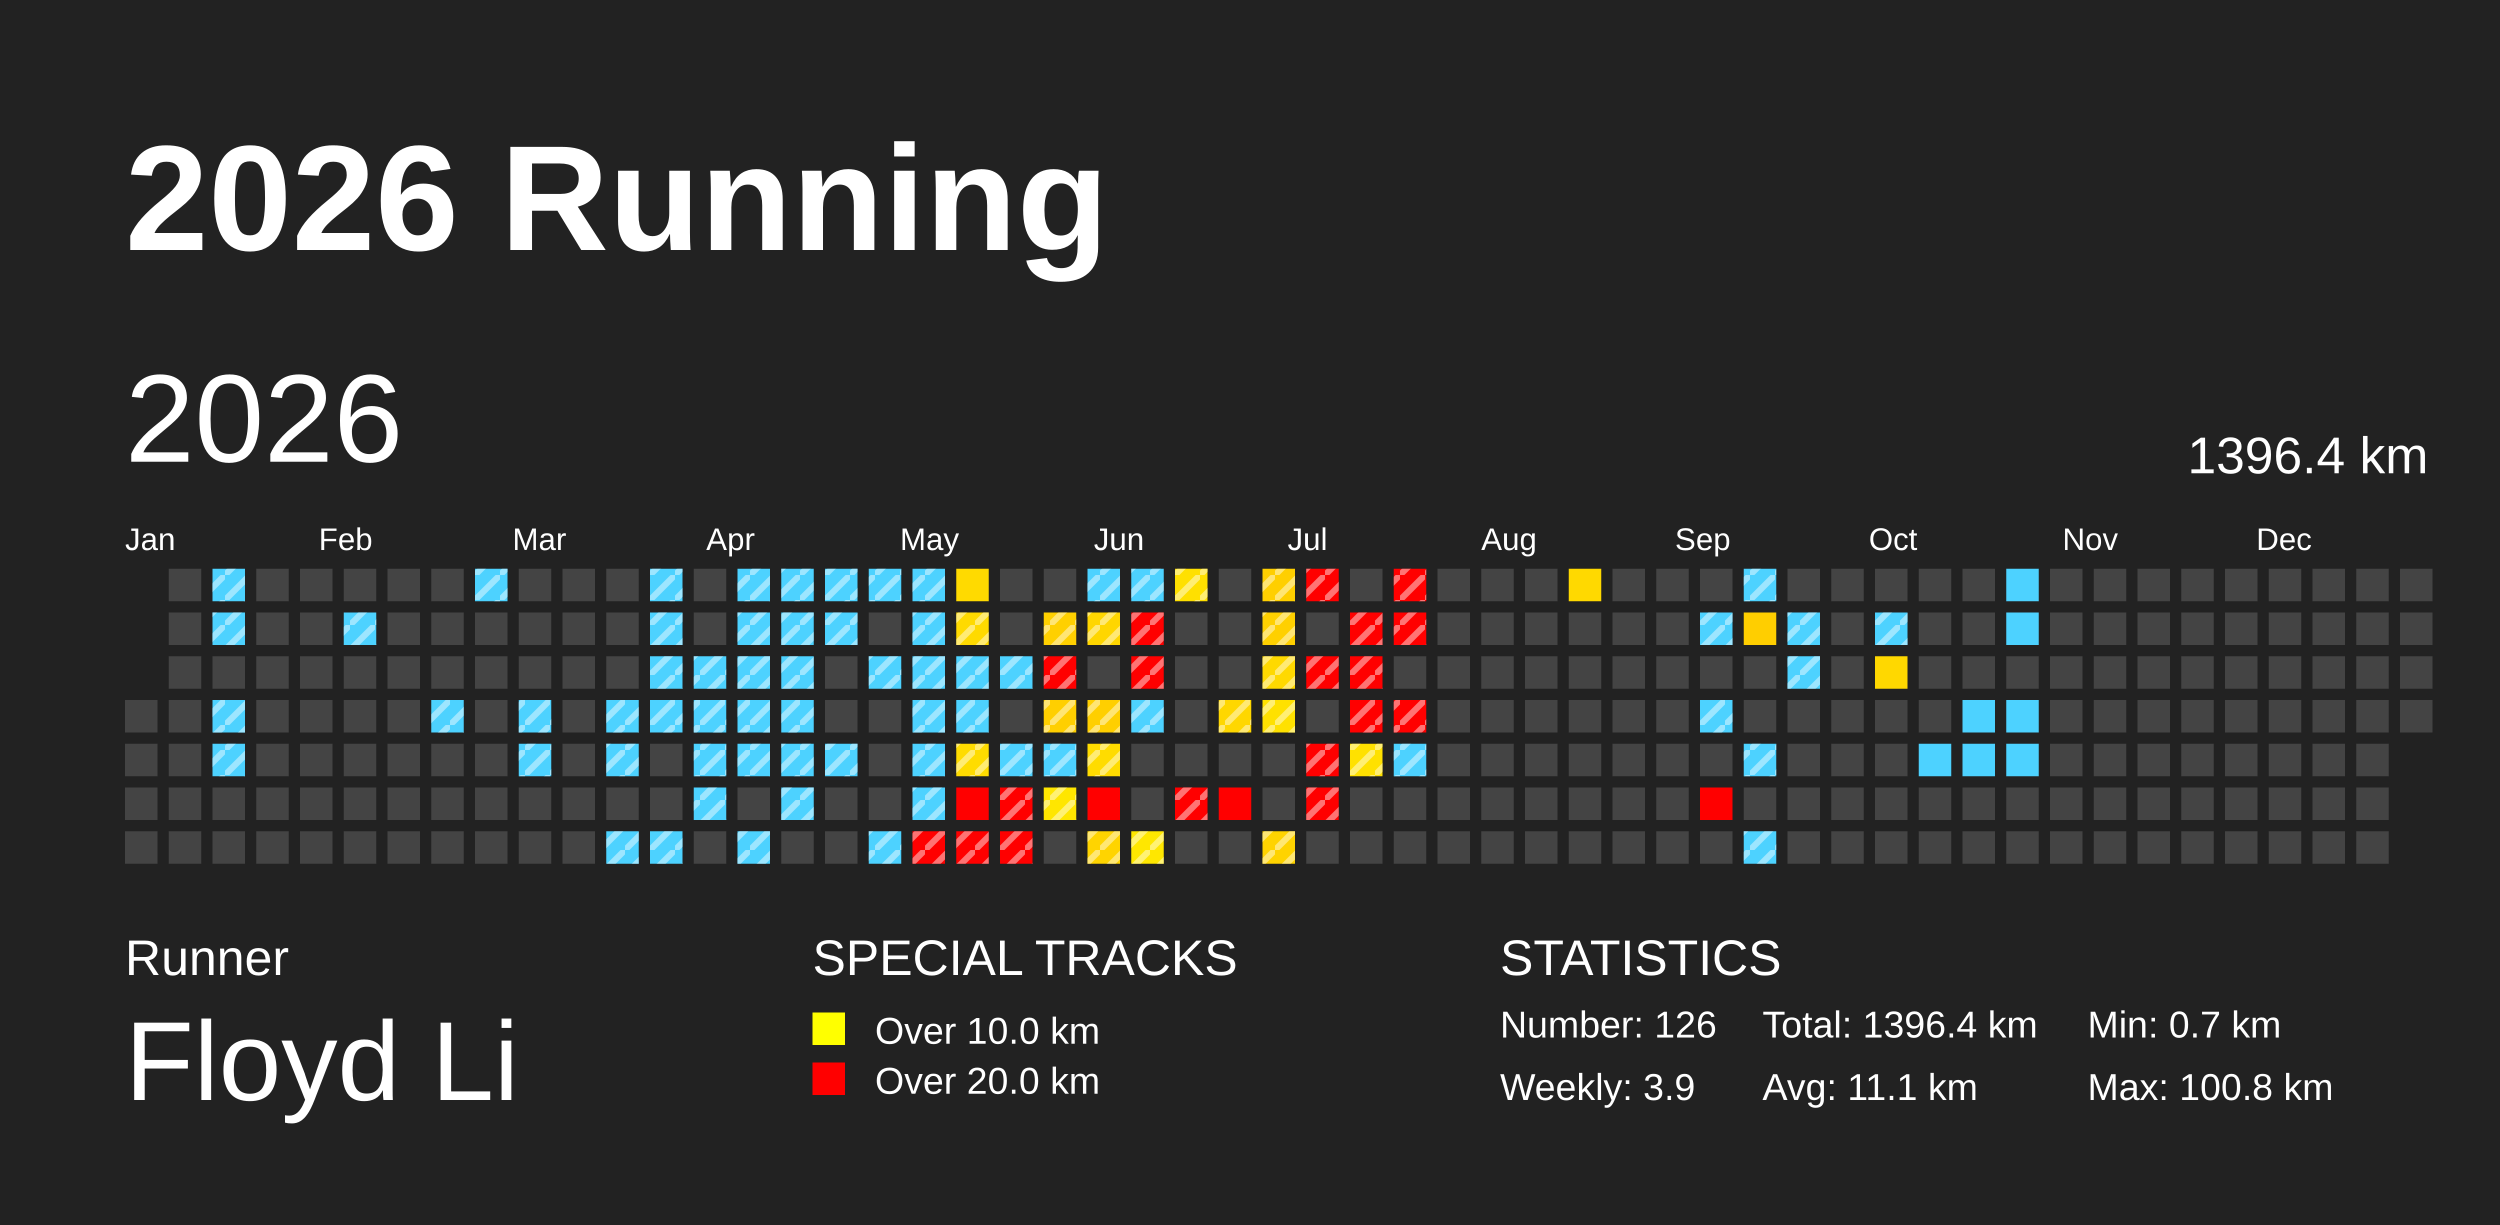
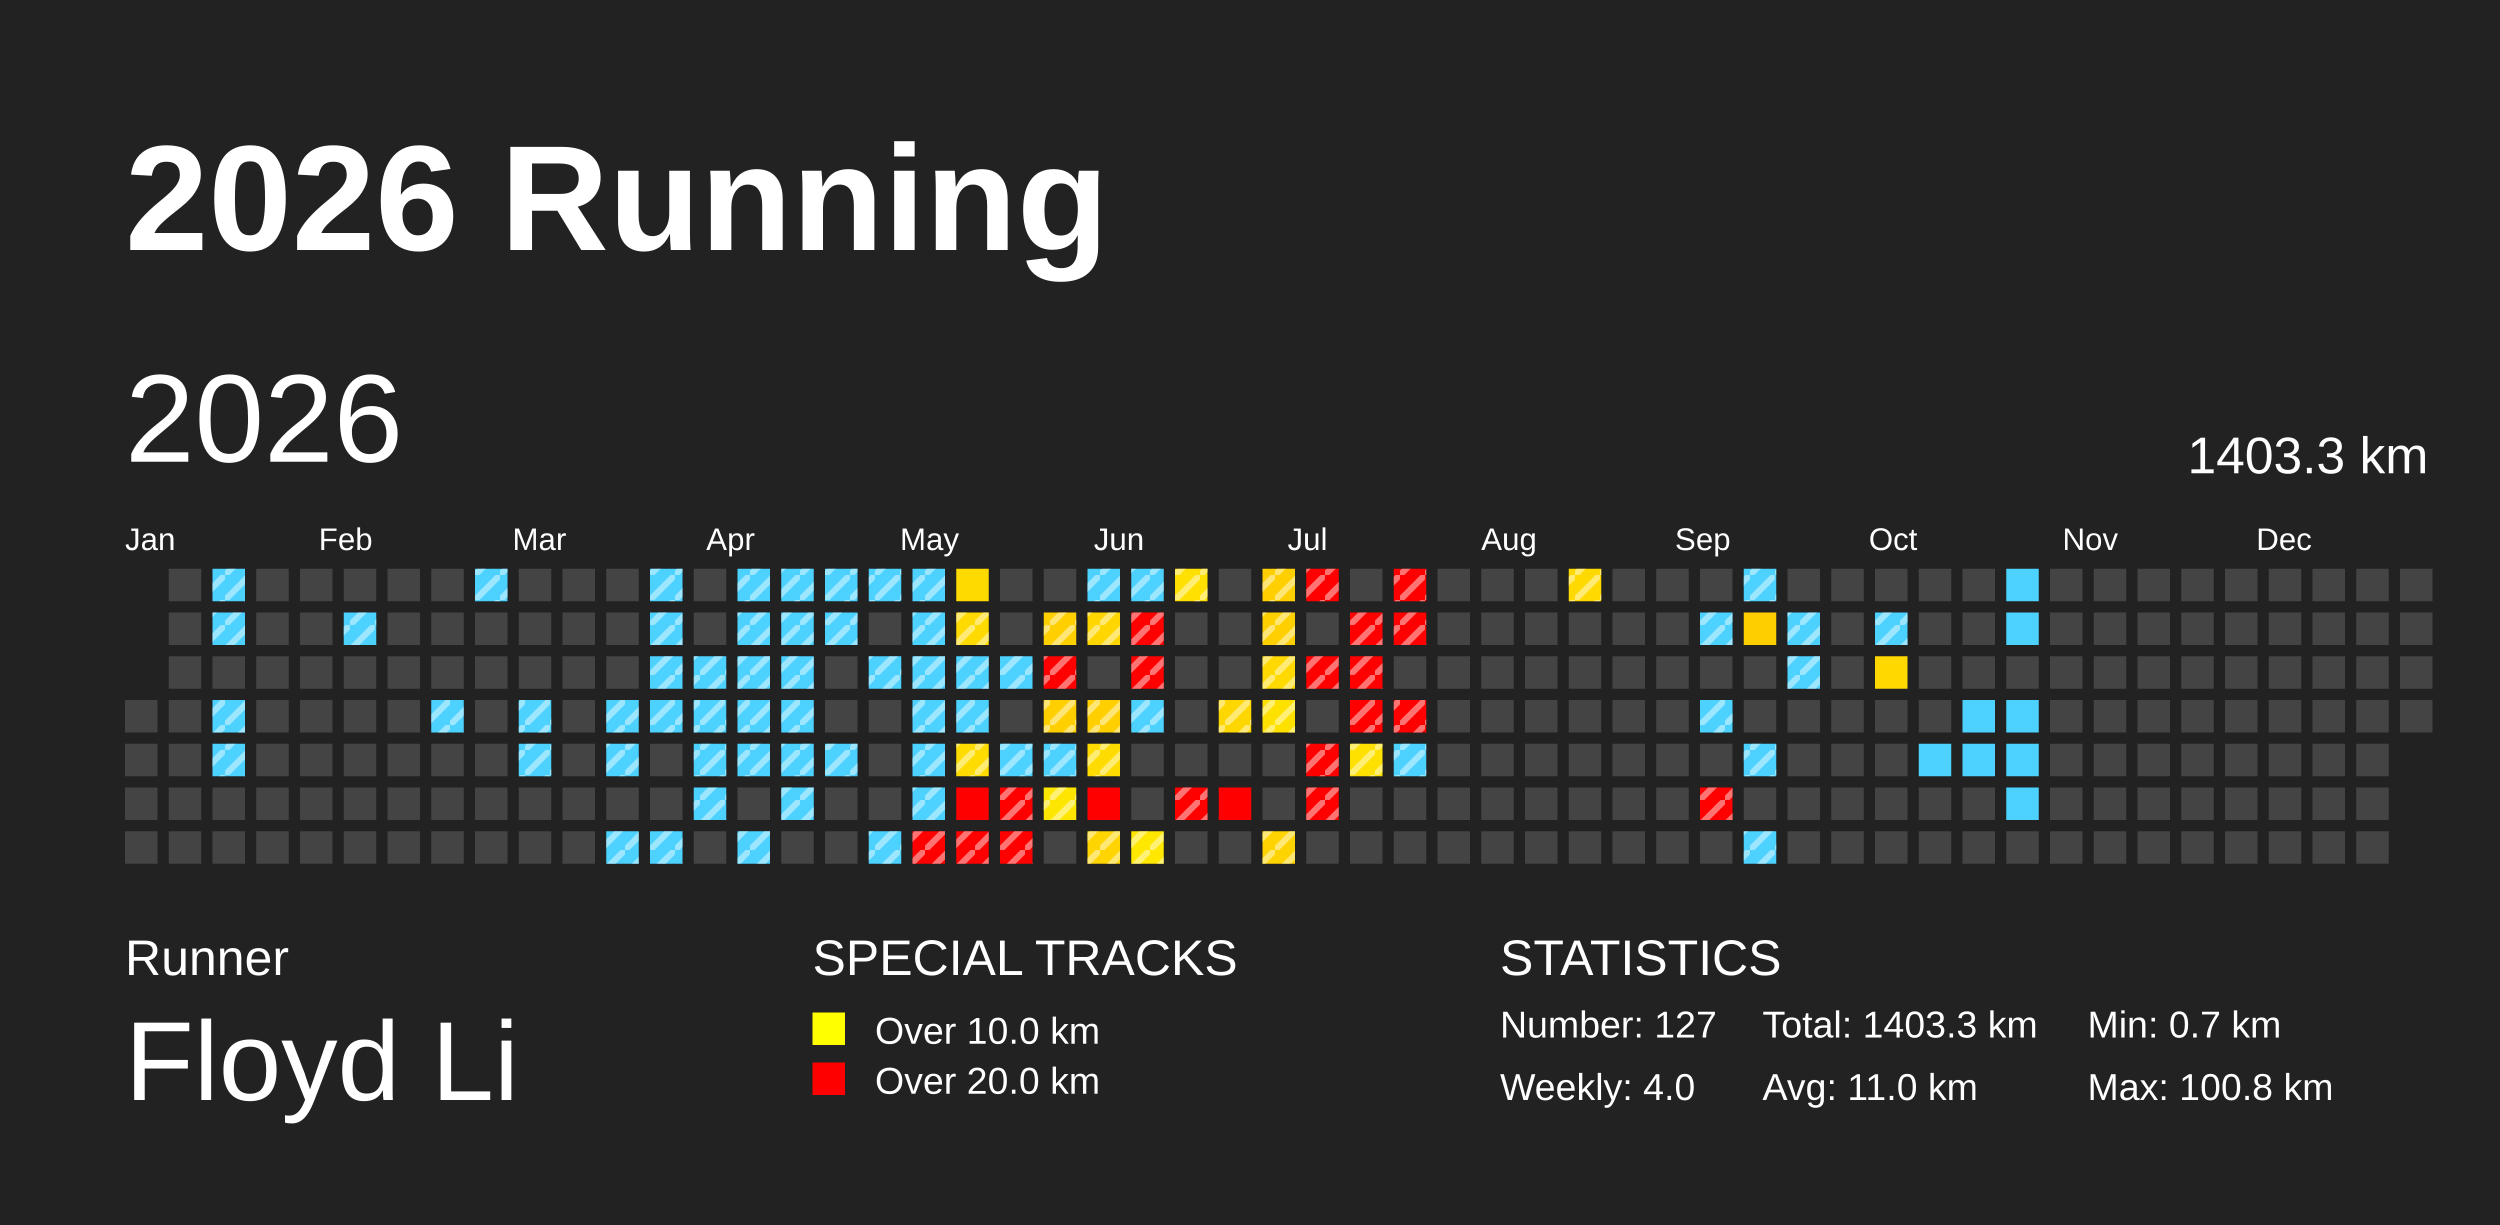
<svg xmlns="http://www.w3.org/2000/svg" baseProfile="full" height="98mm" version="1.1" viewBox="0,0,200,98" width="200mm">
  <defs>
    <pattern height="2" id="indoor-stripe" patternUnits="userSpaceOnUse" width="2">
      <line stroke="white" stroke-opacity="0.45" stroke-width="0.5" x1="0" x2="2" y1="2" y2="0" />
    </pattern>
  </defs>
  <rect fill="#222222" height="98" width="200" x="0" y="0" />
  <text fill="#FFFFFF" style="font-size:12px; font-family:Arial; font-weight:bold;" x="10" y="20">2026 Running</text>
  <text fill="#FFFFFF" style="font-size:4px; font-family:Arial" x="10" y="78">Runner</text>
  <text fill="#FFFFFF" style="font-size:9px; font-family:Arial" x="10" y="88">Floyd Li</text>
  <text fill="#FFFFFF" style="font-size:4px; font-family:Arial" x="65" y="78">SPECIAL TRACKS</text>
  <rect fill="yellow" height="2.6" width="2.6" x="65" y="81" />
  <text fill="#FFFFFF" style="font-size:3px; font-family:Arial" x="70" y="83.5">Over 10.0 km</text>
  <rect fill="red" height="2.6" width="2.6" x="65" y="85" />
  <text fill="#FFFFFF" style="font-size:3px; font-family:Arial" x="70" y="87.5">Over 20.0 km</text>
  <text fill="#FFFFFF" style="font-size:4px; font-family:Arial" x="120" y="78">STATISTICS</text>
-   <text fill="#FFFFFF" style="font-size:3px; font-family:Arial" x="120" y="83">Number: 126</text>
-   <text fill="#FFFFFF" style="font-size:3px; font-family:Arial" x="120" y="88">Weekly: 3.9</text>
-   <text fill="#FFFFFF" style="font-size:3px; font-family:Arial" x="141" y="83">Total: 1396.4 km</text>
-   <text fill="#FFFFFF" style="font-size:3px; font-family:Arial" x="141" y="88">Avg: 11.1 km</text>
+   <text fill="#FFFFFF" style="font-size:3px; font-family:Arial" x="120" y="83">Number: 127</text>
+   <text fill="#FFFFFF" style="font-size:3px; font-family:Arial" x="120" y="88">Weekly: 4.0</text>
+   <text fill="#FFFFFF" style="font-size:3px; font-family:Arial" x="141" y="83">Total: 1403.3 km</text>
+   <text fill="#FFFFFF" style="font-size:3px; font-family:Arial" x="141" y="88">Avg: 11.0 km</text>
  <text fill="#FFFFFF" style="font-size:3px; font-family:Arial" x="167" y="83">Min: 0.7 km</text>
  <text fill="#FFFFFF" style="font-size:3px; font-family:Arial" x="167" y="88">Max: 100.8 km</text>
  <text dominant-baseline="hanging" fill="#FFFFFF" style="font-size:10.0px; font-family:Arial;" x="10" y="30">2026</text>
-   <text dominant-baseline="hanging" fill="#FFFFFF" style="font-size:4.125px; font-family:Arial;" x="175" y="35">1396.4 km</text>
+   <text dominant-baseline="hanging" fill="#FFFFFF" style="font-size:4.125px; font-family:Arial;" x="175" y="35">1403.3 km</text>
  <text fill="#FFFFFF" style="font-size:2.5px; font-family:Arial" x="10.0" y="44">Jan</text>
  <text fill="#FFFFFF" style="font-size:2.5px; font-family:Arial" x="25.5" y="44">Feb</text>
  <text fill="#FFFFFF" style="font-size:2.5px; font-family:Arial" x="41.0" y="44">Mar</text>
  <text fill="#FFFFFF" style="font-size:2.5px; font-family:Arial" x="56.5" y="44">Apr</text>
  <text fill="#FFFFFF" style="font-size:2.5px; font-family:Arial" x="72.0" y="44">May</text>
  <text fill="#FFFFFF" style="font-size:2.5px; font-family:Arial" x="87.5" y="44">Jun</text>
  <text fill="#FFFFFF" style="font-size:2.5px; font-family:Arial" x="103.0" y="44">Jul</text>
  <text fill="#FFFFFF" style="font-size:2.5px; font-family:Arial" x="118.5" y="44">Aug</text>
  <text fill="#FFFFFF" style="font-size:2.5px; font-family:Arial" x="134.0" y="44">Sep</text>
  <text fill="#FFFFFF" style="font-size:2.5px; font-family:Arial" x="149.5" y="44">Oct</text>
  <text fill="#FFFFFF" style="font-size:2.5px; font-family:Arial" x="165.0" y="44">Nov</text>
  <text fill="#FFFFFF" style="font-size:2.5px; font-family:Arial" x="180.5" y="44">Dec</text>
  <rect fill="#444444" height="2.6" width="2.6" x="10.0" y="56.0" />
  <rect fill="#444444" height="2.6" width="2.6" x="10.0" y="59.5" />
  <rect fill="#444444" height="2.6" width="2.6" x="10.0" y="63.0" />
  <rect fill="#444444" height="2.6" width="2.6" x="10.0" y="66.5" />
  <rect fill="#444444" height="2.6" width="2.6" x="13.5" y="45.5" />
  <rect fill="#444444" height="2.6" width="2.6" x="13.5" y="49.0" />
  <rect fill="#444444" height="2.6" width="2.6" x="13.5" y="52.5" />
  <rect fill="#444444" height="2.6" width="2.6" x="13.5" y="56.0" />
  <rect fill="#444444" height="2.6" width="2.6" x="13.5" y="59.5" />
  <rect fill="#444444" height="2.6" width="2.6" x="13.5" y="63.0" />
  <rect fill="#444444" height="2.6" width="2.6" x="13.5" y="66.5" />
  <rect fill="#4dd2ff" height="2.6" width="2.6" x="17.0" y="45.5" />
  <rect fill="url(#indoor-stripe)" height="2.6" style="pointer-events: none;" width="2.6" x="17.0" y="45.5" />
  <rect fill="#4dd2ff" height="2.6" width="2.6" x="17.0" y="49.0" />
  <rect fill="url(#indoor-stripe)" height="2.6" style="pointer-events: none;" width="2.6" x="17.0" y="49.0" />
  <rect fill="#444444" height="2.6" width="2.6" x="17.0" y="52.5" />
  <rect fill="#4dd2ff" height="2.6" width="2.6" x="17.0" y="56.0" />
  <rect fill="url(#indoor-stripe)" height="2.6" style="pointer-events: none;" width="2.6" x="17.0" y="56.0" />
  <rect fill="#4dd2ff" height="2.6" width="2.6" x="17.0" y="59.5" />
  <rect fill="url(#indoor-stripe)" height="2.6" style="pointer-events: none;" width="2.6" x="17.0" y="59.5" />
  <rect fill="#444444" height="2.6" width="2.6" x="17.0" y="63.0" />
  <rect fill="#444444" height="2.6" width="2.6" x="17.0" y="66.5" />
  <rect fill="#444444" height="2.6" width="2.6" x="20.5" y="45.5" />
  <rect fill="#444444" height="2.6" width="2.6" x="20.5" y="49.0" />
  <rect fill="#444444" height="2.6" width="2.6" x="20.5" y="52.5" />
  <rect fill="#444444" height="2.6" width="2.6" x="20.5" y="56.0" />
  <rect fill="#444444" height="2.6" width="2.6" x="20.5" y="59.5" />
  <rect fill="#444444" height="2.6" width="2.6" x="20.5" y="63.0" />
  <rect fill="#444444" height="2.6" width="2.6" x="20.5" y="66.5" />
  <rect fill="#444444" height="2.6" width="2.6" x="24.0" y="45.5" />
  <rect fill="#444444" height="2.6" width="2.6" x="24.0" y="49.0" />
  <rect fill="#444444" height="2.6" width="2.6" x="24.0" y="52.5" />
  <rect fill="#444444" height="2.6" width="2.6" x="24.0" y="56.0" />
  <rect fill="#444444" height="2.6" width="2.6" x="24.0" y="59.5" />
  <rect fill="#444444" height="2.6" width="2.6" x="24.0" y="63.0" />
  <rect fill="#444444" height="2.6" width="2.6" x="24.0" y="66.5" />
  <rect fill="#444444" height="2.6" width="2.6" x="27.5" y="45.5" />
  <rect fill="#4dd2ff" height="2.6" width="2.6" x="27.5" y="49.0" />
  <rect fill="url(#indoor-stripe)" height="2.6" style="pointer-events: none;" width="2.6" x="27.5" y="49.0" />
  <rect fill="#444444" height="2.6" width="2.6" x="27.5" y="52.5" />
  <rect fill="#444444" height="2.6" width="2.6" x="27.5" y="56.0" />
  <rect fill="#444444" height="2.6" width="2.6" x="27.5" y="59.5" />
  <rect fill="#444444" height="2.6" width="2.6" x="27.5" y="63.0" />
  <rect fill="#444444" height="2.6" width="2.6" x="27.5" y="66.5" />
  <rect fill="#444444" height="2.6" width="2.6" x="31.0" y="45.5" />
  <rect fill="#444444" height="2.6" width="2.6" x="31.0" y="49.0" />
  <rect fill="#444444" height="2.6" width="2.6" x="31.0" y="52.5" />
  <rect fill="#444444" height="2.6" width="2.6" x="31.0" y="56.0" />
  <rect fill="#444444" height="2.6" width="2.6" x="31.0" y="59.5" />
  <rect fill="#444444" height="2.6" width="2.6" x="31.0" y="63.0" />
  <rect fill="#444444" height="2.6" width="2.6" x="31.0" y="66.5" />
  <rect fill="#444444" height="2.6" width="2.6" x="34.5" y="45.5" />
  <rect fill="#444444" height="2.6" width="2.6" x="34.5" y="49.0" />
  <rect fill="#444444" height="2.6" width="2.6" x="34.5" y="52.5" />
  <rect fill="#4dd2ff" height="2.6" width="2.6" x="34.5" y="56.0" />
  <rect fill="url(#indoor-stripe)" height="2.6" style="pointer-events: none;" width="2.6" x="34.5" y="56.0" />
  <rect fill="#444444" height="2.6" width="2.6" x="34.5" y="59.5" />
  <rect fill="#444444" height="2.6" width="2.6" x="34.5" y="63.0" />
  <rect fill="#444444" height="2.6" width="2.6" x="34.5" y="66.5" />
  <rect fill="#4dd2ff" height="2.6" width="2.6" x="38.0" y="45.5" />
  <rect fill="url(#indoor-stripe)" height="2.6" style="pointer-events: none;" width="2.6" x="38.0" y="45.5" />
  <rect fill="#444444" height="2.6" width="2.6" x="38.0" y="49.0" />
  <rect fill="#444444" height="2.6" width="2.6" x="38.0" y="52.5" />
  <rect fill="#444444" height="2.6" width="2.6" x="38.0" y="56.0" />
  <rect fill="#444444" height="2.6" width="2.6" x="38.0" y="59.5" />
  <rect fill="#444444" height="2.6" width="2.6" x="38.0" y="63.0" />
  <rect fill="#444444" height="2.6" width="2.6" x="38.0" y="66.5" />
  <rect fill="#444444" height="2.6" width="2.6" x="41.5" y="45.5" />
  <rect fill="#444444" height="2.6" width="2.6" x="41.5" y="49.0" />
  <rect fill="#444444" height="2.6" width="2.6" x="41.5" y="52.5" />
  <rect fill="#4dd2ff" height="2.6" width="2.6" x="41.5" y="56.0" />
  <rect fill="url(#indoor-stripe)" height="2.6" style="pointer-events: none;" width="2.6" x="41.5" y="56.0" />
  <rect fill="#4dd2ff" height="2.6" width="2.6" x="41.5" y="59.5" />
  <rect fill="url(#indoor-stripe)" height="2.6" style="pointer-events: none;" width="2.6" x="41.5" y="59.5" />
  <rect fill="#444444" height="2.6" width="2.6" x="41.5" y="63.0" />
  <rect fill="#444444" height="2.6" width="2.6" x="41.5" y="66.5" />
  <rect fill="#444444" height="2.6" width="2.6" x="45.0" y="45.5" />
  <rect fill="#444444" height="2.6" width="2.6" x="45.0" y="49.0" />
  <rect fill="#444444" height="2.6" width="2.6" x="45.0" y="52.5" />
  <rect fill="#444444" height="2.6" width="2.6" x="45.0" y="56.0" />
  <rect fill="#444444" height="2.6" width="2.6" x="45.0" y="59.5" />
  <rect fill="#444444" height="2.6" width="2.6" x="45.0" y="63.0" />
  <rect fill="#444444" height="2.6" width="2.6" x="45.0" y="66.5" />
  <rect fill="#444444" height="2.6" width="2.6" x="48.5" y="45.5" />
  <rect fill="#444444" height="2.6" width="2.6" x="48.5" y="49.0" />
  <rect fill="#444444" height="2.6" width="2.6" x="48.5" y="52.5" />
  <rect fill="#4dd2ff" height="2.6" width="2.6" x="48.5" y="56.0" />
  <rect fill="url(#indoor-stripe)" height="2.6" style="pointer-events: none;" width="2.6" x="48.5" y="56.0" />
  <rect fill="#4dd2ff" height="2.6" width="2.6" x="48.5" y="59.5" />
  <rect fill="url(#indoor-stripe)" height="2.6" style="pointer-events: none;" width="2.6" x="48.5" y="59.5" />
  <rect fill="#444444" height="2.6" width="2.6" x="48.5" y="63.0" />
  <rect fill="#4dd2ff" height="2.6" width="2.6" x="48.5" y="66.5" />
  <rect fill="url(#indoor-stripe)" height="2.6" style="pointer-events: none;" width="2.6" x="48.5" y="66.5" />
  <rect fill="#4dd2ff" height="2.6" width="2.6" x="52.0" y="45.5" />
  <rect fill="url(#indoor-stripe)" height="2.6" style="pointer-events: none;" width="2.6" x="52.0" y="45.5" />
  <rect fill="#4dd2ff" height="2.6" width="2.6" x="52.0" y="49.0" />
  <rect fill="url(#indoor-stripe)" height="2.6" style="pointer-events: none;" width="2.6" x="52.0" y="49.0" />
  <rect fill="#4dd2ff" height="2.6" width="2.6" x="52.0" y="52.5" />
  <rect fill="url(#indoor-stripe)" height="2.6" style="pointer-events: none;" width="2.6" x="52.0" y="52.5" />
  <rect fill="#4dd2ff" height="2.6" width="2.6" x="52.0" y="56.0" />
  <rect fill="url(#indoor-stripe)" height="2.6" style="pointer-events: none;" width="2.6" x="52.0" y="56.0" />
  <rect fill="#444444" height="2.6" width="2.6" x="52.0" y="59.5" />
  <rect fill="#444444" height="2.6" width="2.6" x="52.0" y="63.0" />
  <rect fill="#4dd2ff" height="2.6" width="2.6" x="52.0" y="66.5" />
  <rect fill="url(#indoor-stripe)" height="2.6" style="pointer-events: none;" width="2.6" x="52.0" y="66.5" />
  <rect fill="#444444" height="2.6" width="2.6" x="55.5" y="45.5" />
  <rect fill="#444444" height="2.6" width="2.6" x="55.5" y="49.0" />
  <rect fill="#4dd2ff" height="2.6" width="2.6" x="55.5" y="52.5" />
  <rect fill="url(#indoor-stripe)" height="2.6" style="pointer-events: none;" width="2.6" x="55.5" y="52.5" />
  <rect fill="#4dd2ff" height="2.6" width="2.6" x="55.5" y="56.0" />
  <rect fill="url(#indoor-stripe)" height="2.6" style="pointer-events: none;" width="2.6" x="55.5" y="56.0" />
  <rect fill="#4dd2ff" height="2.6" width="2.6" x="55.5" y="59.5" />
  <rect fill="url(#indoor-stripe)" height="2.6" style="pointer-events: none;" width="2.6" x="55.5" y="59.5" />
  <rect fill="#4dd2ff" height="2.6" width="2.6" x="55.5" y="63.0" />
  <rect fill="url(#indoor-stripe)" height="2.6" style="pointer-events: none;" width="2.6" x="55.5" y="63.0" />
  <rect fill="#444444" height="2.6" width="2.6" x="55.5" y="66.5" />
  <rect fill="#4dd2ff" height="2.6" width="2.6" x="59.0" y="45.5" />
  <rect fill="url(#indoor-stripe)" height="2.6" style="pointer-events: none;" width="2.6" x="59.0" y="45.5" />
  <rect fill="#4dd2ff" height="2.6" width="2.6" x="59.0" y="49.0" />
  <rect fill="url(#indoor-stripe)" height="2.6" style="pointer-events: none;" width="2.6" x="59.0" y="49.0" />
  <rect fill="#4dd2ff" height="2.6" width="2.6" x="59.0" y="52.5" />
  <rect fill="url(#indoor-stripe)" height="2.6" style="pointer-events: none;" width="2.6" x="59.0" y="52.5" />
  <rect fill="#4dd2ff" height="2.6" width="2.6" x="59.0" y="56.0" />
  <rect fill="url(#indoor-stripe)" height="2.6" style="pointer-events: none;" width="2.6" x="59.0" y="56.0" />
  <rect fill="#4dd2ff" height="2.6" width="2.6" x="59.0" y="59.5" />
  <rect fill="url(#indoor-stripe)" height="2.6" style="pointer-events: none;" width="2.6" x="59.0" y="59.5" />
  <rect fill="#444444" height="2.6" width="2.6" x="59.0" y="63.0" />
  <rect fill="#4dd2ff" height="2.6" width="2.6" x="59.0" y="66.5" />
  <rect fill="url(#indoor-stripe)" height="2.6" style="pointer-events: none;" width="2.6" x="59.0" y="66.5" />
  <rect fill="#4dd2ff" height="2.6" width="2.6" x="62.5" y="45.5" />
  <rect fill="url(#indoor-stripe)" height="2.6" style="pointer-events: none;" width="2.6" x="62.5" y="45.5" />
  <rect fill="#4dd2ff" height="2.6" width="2.6" x="62.5" y="49.0" />
  <rect fill="url(#indoor-stripe)" height="2.6" style="pointer-events: none;" width="2.6" x="62.5" y="49.0" />
  <rect fill="#4dd2ff" height="2.6" width="2.6" x="62.5" y="52.5" />
  <rect fill="url(#indoor-stripe)" height="2.6" style="pointer-events: none;" width="2.6" x="62.5" y="52.5" />
  <rect fill="#4dd2ff" height="2.6" width="2.6" x="62.5" y="56.0" />
  <rect fill="url(#indoor-stripe)" height="2.6" style="pointer-events: none;" width="2.6" x="62.5" y="56.0" />
  <rect fill="#4dd2ff" height="2.6" width="2.6" x="62.5" y="59.5" />
  <rect fill="url(#indoor-stripe)" height="2.6" style="pointer-events: none;" width="2.6" x="62.5" y="59.5" />
  <rect fill="#4dd2ff" height="2.6" width="2.6" x="62.5" y="63.0" />
  <rect fill="url(#indoor-stripe)" height="2.6" style="pointer-events: none;" width="2.6" x="62.5" y="63.0" />
  <rect fill="#444444" height="2.6" width="2.6" x="62.5" y="66.5" />
  <rect fill="#4dd2ff" height="2.6" width="2.6" x="66.0" y="45.5" />
  <rect fill="url(#indoor-stripe)" height="2.6" style="pointer-events: none;" width="2.6" x="66.0" y="45.5" />
  <rect fill="#4dd2ff" height="2.6" width="2.6" x="66.0" y="49.0" />
  <rect fill="url(#indoor-stripe)" height="2.6" style="pointer-events: none;" width="2.6" x="66.0" y="49.0" />
  <rect fill="#444444" height="2.6" width="2.6" x="66.0" y="52.5" />
  <rect fill="#444444" height="2.6" width="2.6" x="66.0" y="56.0" />
  <rect fill="#4dd2ff" height="2.6" width="2.6" x="66.0" y="59.5" />
  <rect fill="url(#indoor-stripe)" height="2.6" style="pointer-events: none;" width="2.6" x="66.0" y="59.5" />
  <rect fill="#444444" height="2.6" width="2.6" x="66.0" y="63.0" />
  <rect fill="#444444" height="2.6" width="2.6" x="66.0" y="66.5" />
  <rect fill="#4dd2ff" height="2.6" width="2.6" x="69.5" y="45.5" />
  <rect fill="url(#indoor-stripe)" height="2.6" style="pointer-events: none;" width="2.6" x="69.5" y="45.5" />
  <rect fill="#444444" height="2.6" width="2.6" x="69.5" y="49.0" />
  <rect fill="#4dd2ff" height="2.6" width="2.6" x="69.5" y="52.5" />
  <rect fill="url(#indoor-stripe)" height="2.6" style="pointer-events: none;" width="2.6" x="69.5" y="52.5" />
  <rect fill="#444444" height="2.6" width="2.6" x="69.5" y="56.0" />
  <rect fill="#444444" height="2.6" width="2.6" x="69.5" y="59.5" />
  <rect fill="#444444" height="2.6" width="2.6" x="69.5" y="63.0" />
  <rect fill="#4dd2ff" height="2.6" width="2.6" x="69.5" y="66.5" />
  <rect fill="url(#indoor-stripe)" height="2.6" style="pointer-events: none;" width="2.6" x="69.5" y="66.5" />
  <rect fill="#4dd2ff" height="2.6" width="2.6" x="73.0" y="45.5" />
  <rect fill="url(#indoor-stripe)" height="2.6" style="pointer-events: none;" width="2.6" x="73.0" y="45.5" />
  <rect fill="#4dd2ff" height="2.6" width="2.6" x="73.0" y="49.0" />
  <rect fill="url(#indoor-stripe)" height="2.6" style="pointer-events: none;" width="2.6" x="73.0" y="49.0" />
  <rect fill="#4dd2ff" height="2.6" width="2.6" x="73.0" y="52.5" />
  <rect fill="url(#indoor-stripe)" height="2.6" style="pointer-events: none;" width="2.6" x="73.0" y="52.5" />
  <rect fill="#4dd2ff" height="2.6" width="2.6" x="73.0" y="56.0" />
  <rect fill="url(#indoor-stripe)" height="2.6" style="pointer-events: none;" width="2.6" x="73.0" y="56.0" />
  <rect fill="#4dd2ff" height="2.6" width="2.6" x="73.0" y="59.5" />
  <rect fill="url(#indoor-stripe)" height="2.6" style="pointer-events: none;" width="2.6" x="73.0" y="59.5" />
  <rect fill="#4dd2ff" height="2.6" width="2.6" x="73.0" y="63.0" />
  <rect fill="url(#indoor-stripe)" height="2.6" style="pointer-events: none;" width="2.6" x="73.0" y="63.0" />
  <rect fill="red" height="2.6" width="2.6" x="73.0" y="66.5" />
  <rect fill="url(#indoor-stripe)" height="2.6" style="pointer-events: none;" width="2.6" x="73.0" y="66.5" />
  <rect fill="#ffda00" height="2.6" width="2.6" x="76.5" y="45.5" />
  <rect fill="#ffda00" height="2.6" width="2.6" x="76.5" y="49.0" />
  <rect fill="url(#indoor-stripe)" height="2.6" style="pointer-events: none;" width="2.6" x="76.5" y="49.0" />
  <rect fill="#4dd2ff" height="2.6" width="2.6" x="76.5" y="52.5" />
  <rect fill="url(#indoor-stripe)" height="2.6" style="pointer-events: none;" width="2.6" x="76.5" y="52.5" />
  <rect fill="#4dd2ff" height="2.6" width="2.6" x="76.5" y="56.0" />
  <rect fill="url(#indoor-stripe)" height="2.6" style="pointer-events: none;" width="2.6" x="76.5" y="56.0" />
  <rect fill="#ffdc00" height="2.6" width="2.6" x="76.5" y="59.5" />
  <rect fill="url(#indoor-stripe)" height="2.6" style="pointer-events: none;" width="2.6" x="76.5" y="59.5" />
  <rect fill="red" height="2.6" width="2.6" x="76.5" y="63.0" />
  <rect fill="red" height="2.6" width="2.6" x="76.5" y="66.5" />
  <rect fill="url(#indoor-stripe)" height="2.6" style="pointer-events: none;" width="2.6" x="76.5" y="66.5" />
  <rect fill="#444444" height="2.6" width="2.6" x="80.0" y="45.5" />
  <rect fill="#444444" height="2.6" width="2.6" x="80.0" y="49.0" />
  <rect fill="#4dd2ff" height="2.6" width="2.6" x="80.0" y="52.5" />
  <rect fill="url(#indoor-stripe)" height="2.6" style="pointer-events: none;" width="2.6" x="80.0" y="52.5" />
  <rect fill="#444444" height="2.6" width="2.6" x="80.0" y="56.0" />
  <rect fill="#4dd2ff" height="2.6" width="2.6" x="80.0" y="59.5" />
  <rect fill="url(#indoor-stripe)" height="2.6" style="pointer-events: none;" width="2.6" x="80.0" y="59.5" />
  <rect fill="red" height="2.6" width="2.6" x="80.0" y="63.0" />
  <rect fill="url(#indoor-stripe)" height="2.6" style="pointer-events: none;" width="2.6" x="80.0" y="63.0" />
  <rect fill="red" height="2.6" width="2.6" x="80.0" y="66.5" />
  <rect fill="url(#indoor-stripe)" height="2.6" style="pointer-events: none;" width="2.6" x="80.0" y="66.5" />
  <rect fill="#444444" height="2.6" width="2.6" x="83.5" y="45.5" />
  <rect fill="#ffd000" height="2.6" width="2.6" x="83.5" y="49.0" />
  <rect fill="url(#indoor-stripe)" height="2.6" style="pointer-events: none;" width="2.6" x="83.5" y="49.0" />
  <rect fill="red" height="2.6" width="2.6" x="83.5" y="52.5" />
  <rect fill="url(#indoor-stripe)" height="2.6" style="pointer-events: none;" width="2.6" x="83.5" y="52.5" />
  <rect fill="#ffcf00" height="2.6" width="2.6" x="83.5" y="56.0" />
  <rect fill="url(#indoor-stripe)" height="2.6" style="pointer-events: none;" width="2.6" x="83.5" y="56.0" />
  <rect fill="#4dd2ff" height="2.6" width="2.6" x="83.5" y="59.5" />
  <rect fill="url(#indoor-stripe)" height="2.6" style="pointer-events: none;" width="2.6" x="83.5" y="59.5" />
  <rect fill="#ffe600" height="2.6" width="2.6" x="83.5" y="63.0" />
  <rect fill="url(#indoor-stripe)" height="2.6" style="pointer-events: none;" width="2.6" x="83.5" y="63.0" />
  <rect fill="#444444" height="2.6" width="2.6" x="83.5" y="66.5" />
  <rect fill="#4dd2ff" height="2.6" width="2.6" x="87.0" y="45.5" />
  <rect fill="url(#indoor-stripe)" height="2.6" style="pointer-events: none;" width="2.6" x="87.0" y="45.5" />
  <rect fill="#ffd600" height="2.6" width="2.6" x="87.0" y="49.0" />
  <rect fill="url(#indoor-stripe)" height="2.6" style="pointer-events: none;" width="2.6" x="87.0" y="49.0" />
  <rect fill="#444444" height="2.6" width="2.6" x="87.0" y="52.5" />
  <rect fill="#ffcf00" height="2.6" width="2.6" x="87.0" y="56.0" />
  <rect fill="url(#indoor-stripe)" height="2.6" style="pointer-events: none;" width="2.6" x="87.0" y="56.0" />
  <rect fill="#ffdc00" height="2.6" width="2.6" x="87.0" y="59.5" />
  <rect fill="url(#indoor-stripe)" height="2.6" style="pointer-events: none;" width="2.6" x="87.0" y="59.5" />
  <rect fill="red" height="2.6" width="2.6" x="87.0" y="63.0" />
  <rect fill="#ffd400" height="2.6" width="2.6" x="87.0" y="66.5" />
  <rect fill="url(#indoor-stripe)" height="2.6" style="pointer-events: none;" width="2.6" x="87.0" y="66.5" />
  <rect fill="#4dd2ff" height="2.6" width="2.6" x="90.5" y="45.5" />
  <rect fill="url(#indoor-stripe)" height="2.6" style="pointer-events: none;" width="2.6" x="90.5" y="45.5" />
  <rect fill="red" height="2.6" width="2.6" x="90.5" y="49.0" />
  <rect fill="url(#indoor-stripe)" height="2.6" style="pointer-events: none;" width="2.6" x="90.5" y="49.0" />
  <rect fill="red" height="2.6" width="2.6" x="90.5" y="52.5" />
  <rect fill="url(#indoor-stripe)" height="2.6" style="pointer-events: none;" width="2.6" x="90.5" y="52.5" />
  <rect fill="#4dd2ff" height="2.6" width="2.6" x="90.5" y="56.0" />
  <rect fill="url(#indoor-stripe)" height="2.6" style="pointer-events: none;" width="2.6" x="90.5" y="56.0" />
  <rect fill="#444444" height="2.6" width="2.6" x="90.5" y="59.5" />
  <rect fill="#444444" height="2.6" width="2.6" x="90.5" y="63.0" />
  <rect fill="#ffe700" height="2.6" width="2.6" x="90.5" y="66.5" />
  <rect fill="url(#indoor-stripe)" height="2.6" style="pointer-events: none;" width="2.6" x="90.5" y="66.5" />
  <rect fill="#ffe000" height="2.6" width="2.6" x="94.0" y="45.5" />
  <rect fill="url(#indoor-stripe)" height="2.6" style="pointer-events: none;" width="2.6" x="94.0" y="45.5" />
  <rect fill="#444444" height="2.6" width="2.6" x="94.0" y="49.0" />
  <rect fill="#444444" height="2.6" width="2.6" x="94.0" y="52.5" />
  <rect fill="#444444" height="2.6" width="2.6" x="94.0" y="56.0" />
  <rect fill="#444444" height="2.6" width="2.6" x="94.0" y="59.5" />
  <rect fill="red" height="2.6" width="2.6" x="94.0" y="63.0" />
  <rect fill="url(#indoor-stripe)" height="2.6" style="pointer-events: none;" width="2.6" x="94.0" y="63.0" />
  <rect fill="#444444" height="2.6" width="2.6" x="94.0" y="66.5" />
  <rect fill="#444444" height="2.6" width="2.6" x="97.5" y="45.5" />
  <rect fill="#444444" height="2.6" width="2.6" x="97.5" y="49.0" />
  <rect fill="#444444" height="2.6" width="2.6" x="97.5" y="52.5" />
  <rect fill="#ffd700" height="2.6" width="2.6" x="97.5" y="56.0" />
  <rect fill="url(#indoor-stripe)" height="2.6" style="pointer-events: none;" width="2.6" x="97.5" y="56.0" />
  <rect fill="#444444" height="2.6" width="2.6" x="97.5" y="59.5" />
  <rect fill="red" height="2.6" width="2.6" x="97.5" y="63.0" />
  <rect fill="#444444" height="2.6" width="2.6" x="97.5" y="66.5" />
  <rect fill="#ffcf00" height="2.6" width="2.6" x="101.0" y="45.5" />
  <rect fill="url(#indoor-stripe)" height="2.6" style="pointer-events: none;" width="2.6" x="101.0" y="45.5" />
  <rect fill="#ffd000" height="2.6" width="2.6" x="101.0" y="49.0" />
  <rect fill="url(#indoor-stripe)" height="2.6" style="pointer-events: none;" width="2.6" x="101.0" y="49.0" />
  <rect fill="#ffd900" height="2.6" width="2.6" x="101.0" y="52.5" />
  <rect fill="url(#indoor-stripe)" height="2.6" style="pointer-events: none;" width="2.6" x="101.0" y="52.5" />
  <rect fill="#ffe100" height="2.6" width="2.6" x="101.0" y="56.0" />
  <rect fill="url(#indoor-stripe)" height="2.6" style="pointer-events: none;" width="2.6" x="101.0" y="56.0" />
  <rect fill="#444444" height="2.6" width="2.6" x="101.0" y="59.5" />
  <rect fill="#444444" height="2.6" width="2.6" x="101.0" y="63.0" />
  <rect fill="#ffd300" height="2.6" width="2.6" x="101.0" y="66.5" />
  <rect fill="url(#indoor-stripe)" height="2.6" style="pointer-events: none;" width="2.6" x="101.0" y="66.5" />
  <rect fill="red" height="2.6" width="2.6" x="104.5" y="45.5" />
  <rect fill="url(#indoor-stripe)" height="2.6" style="pointer-events: none;" width="2.6" x="104.5" y="45.5" />
  <rect fill="#444444" height="2.6" width="2.6" x="104.5" y="49.0" />
  <rect fill="red" height="2.6" width="2.6" x="104.5" y="52.5" />
  <rect fill="url(#indoor-stripe)" height="2.6" style="pointer-events: none;" width="2.6" x="104.5" y="52.5" />
  <rect fill="#444444" height="2.6" width="2.6" x="104.5" y="56.0" />
  <rect fill="red" height="2.6" width="2.6" x="104.5" y="59.5" />
  <rect fill="url(#indoor-stripe)" height="2.6" style="pointer-events: none;" width="2.6" x="104.5" y="59.5" />
  <rect fill="red" height="2.6" width="2.6" x="104.5" y="63.0" />
  <rect fill="url(#indoor-stripe)" height="2.6" style="pointer-events: none;" width="2.6" x="104.5" y="63.0" />
  <rect fill="#444444" height="2.6" width="2.6" x="104.5" y="66.5" />
  <rect fill="#444444" height="2.6" width="2.6" x="108.0" y="45.5" />
  <rect fill="red" height="2.6" width="2.6" x="108.0" y="49.0" />
  <rect fill="url(#indoor-stripe)" height="2.6" style="pointer-events: none;" width="2.6" x="108.0" y="49.0" />
  <rect fill="red" height="2.6" width="2.6" x="108.0" y="52.5" />
  <rect fill="url(#indoor-stripe)" height="2.6" style="pointer-events: none;" width="2.6" x="108.0" y="52.5" />
  <rect fill="red" height="2.6" width="2.6" x="108.0" y="56.0" />
  <rect fill="url(#indoor-stripe)" height="2.6" style="pointer-events: none;" width="2.6" x="108.0" y="56.0" />
  <rect fill="#ffe100" height="2.6" width="2.6" x="108.0" y="59.5" />
  <rect fill="url(#indoor-stripe)" height="2.6" style="pointer-events: none;" width="2.6" x="108.0" y="59.5" />
  <rect fill="#444444" height="2.6" width="2.6" x="108.0" y="63.0" />
  <rect fill="#444444" height="2.6" width="2.6" x="108.0" y="66.5" />
  <rect fill="red" height="2.6" width="2.6" x="111.5" y="45.5" />
  <rect fill="url(#indoor-stripe)" height="2.6" style="pointer-events: none;" width="2.6" x="111.5" y="45.5" />
  <rect fill="red" height="2.6" width="2.6" x="111.5" y="49.0" />
  <rect fill="url(#indoor-stripe)" height="2.6" style="pointer-events: none;" width="2.6" x="111.5" y="49.0" />
  <rect fill="#444444" height="2.6" width="2.6" x="111.5" y="52.5" />
  <rect fill="red" height="2.6" width="2.6" x="111.5" y="56.0" />
  <rect fill="url(#indoor-stripe)" height="2.6" style="pointer-events: none;" width="2.6" x="111.5" y="56.0" />
  <rect fill="#4dd2ff" height="2.6" width="2.6" x="111.5" y="59.5" />
  <rect fill="url(#indoor-stripe)" height="2.6" style="pointer-events: none;" width="2.6" x="111.5" y="59.5" />
  <rect fill="#444444" height="2.6" width="2.6" x="111.5" y="63.0" />
  <rect fill="#444444" height="2.6" width="2.6" x="111.5" y="66.5" />
  <rect fill="#444444" height="2.6" width="2.6" x="115.0" y="45.5" />
  <rect fill="#444444" height="2.6" width="2.6" x="115.0" y="49.0" />
  <rect fill="#444444" height="2.6" width="2.6" x="115.0" y="52.5" />
  <rect fill="#444444" height="2.6" width="2.6" x="115.0" y="56.0" />
  <rect fill="#444444" height="2.6" width="2.6" x="115.0" y="59.5" />
  <rect fill="#444444" height="2.6" width="2.6" x="115.0" y="63.0" />
  <rect fill="#444444" height="2.6" width="2.6" x="115.0" y="66.5" />
  <rect fill="#444444" height="2.6" width="2.6" x="118.5" y="45.5" />
  <rect fill="#444444" height="2.6" width="2.6" x="118.5" y="49.0" />
  <rect fill="#444444" height="2.6" width="2.6" x="118.5" y="52.5" />
  <rect fill="#444444" height="2.6" width="2.6" x="118.5" y="56.0" />
  <rect fill="#444444" height="2.6" width="2.6" x="118.5" y="59.5" />
  <rect fill="#444444" height="2.6" width="2.6" x="118.5" y="63.0" />
  <rect fill="#444444" height="2.6" width="2.6" x="118.5" y="66.5" />
  <rect fill="#444444" height="2.6" width="2.6" x="122.0" y="45.5" />
  <rect fill="#444444" height="2.6" width="2.6" x="122.0" y="49.0" />
  <rect fill="#444444" height="2.6" width="2.6" x="122.0" y="52.5" />
  <rect fill="#444444" height="2.6" width="2.6" x="122.0" y="56.0" />
  <rect fill="#444444" height="2.6" width="2.6" x="122.0" y="59.5" />
  <rect fill="#444444" height="2.6" width="2.6" x="122.0" y="63.0" />
  <rect fill="#444444" height="2.6" width="2.6" x="122.0" y="66.5" />
  <rect fill="#ffd900" height="2.6" width="2.6" x="125.5" y="45.5" />
+   <rect fill="url(#indoor-stripe)" height="2.6" style="pointer-events: none;" width="2.6" x="125.5" y="45.5" />
  <rect fill="#444444" height="2.6" width="2.6" x="125.5" y="49.0" />
  <rect fill="#444444" height="2.6" width="2.6" x="125.5" y="52.5" />
  <rect fill="#444444" height="2.6" width="2.6" x="125.5" y="56.0" />
  <rect fill="#444444" height="2.6" width="2.6" x="125.5" y="59.5" />
  <rect fill="#444444" height="2.6" width="2.6" x="125.5" y="63.0" />
  <rect fill="#444444" height="2.6" width="2.6" x="125.5" y="66.5" />
  <rect fill="#444444" height="2.6" width="2.6" x="129.0" y="45.5" />
  <rect fill="#444444" height="2.6" width="2.6" x="129.0" y="49.0" />
  <rect fill="#444444" height="2.6" width="2.6" x="129.0" y="52.5" />
  <rect fill="#444444" height="2.6" width="2.6" x="129.0" y="56.0" />
  <rect fill="#444444" height="2.6" width="2.6" x="129.0" y="59.5" />
  <rect fill="#444444" height="2.6" width="2.6" x="129.0" y="63.0" />
  <rect fill="#444444" height="2.6" width="2.6" x="129.0" y="66.5" />
  <rect fill="#444444" height="2.6" width="2.6" x="132.5" y="45.5" />
  <rect fill="#444444" height="2.6" width="2.6" x="132.5" y="49.0" />
  <rect fill="#444444" height="2.6" width="2.6" x="132.5" y="52.5" />
  <rect fill="#444444" height="2.6" width="2.6" x="132.5" y="56.0" />
  <rect fill="#444444" height="2.6" width="2.6" x="132.5" y="59.5" />
  <rect fill="#444444" height="2.6" width="2.6" x="132.5" y="63.0" />
  <rect fill="#444444" height="2.6" width="2.6" x="132.5" y="66.5" />
  <rect fill="#444444" height="2.6" width="2.6" x="136.0" y="45.5" />
  <rect fill="#4dd2ff" height="2.6" width="2.6" x="136.0" y="49.0" />
  <rect fill="url(#indoor-stripe)" height="2.6" style="pointer-events: none;" width="2.6" x="136.0" y="49.0" />
  <rect fill="#444444" height="2.6" width="2.6" x="136.0" y="52.5" />
  <rect fill="#4dd2ff" height="2.6" width="2.6" x="136.0" y="56.0" />
  <rect fill="url(#indoor-stripe)" height="2.6" style="pointer-events: none;" width="2.6" x="136.0" y="56.0" />
  <rect fill="#444444" height="2.6" width="2.6" x="136.0" y="59.5" />
  <rect fill="red" height="2.6" width="2.6" x="136.0" y="63.0" />
+   <rect fill="url(#indoor-stripe)" height="2.6" style="pointer-events: none;" width="2.6" x="136.0" y="63.0" />
  <rect fill="#444444" height="2.6" width="2.6" x="136.0" y="66.5" />
  <rect fill="#4dd2ff" height="2.6" width="2.6" x="139.5" y="45.5" />
  <rect fill="url(#indoor-stripe)" height="2.6" style="pointer-events: none;" width="2.6" x="139.5" y="45.5" />
  <rect fill="#ffce00" height="2.6" width="2.6" x="139.5" y="49.0" />
  <rect fill="#444444" height="2.6" width="2.6" x="139.5" y="52.5" />
  <rect fill="#444444" height="2.6" width="2.6" x="139.5" y="56.0" />
  <rect fill="#4dd2ff" height="2.6" width="2.6" x="139.5" y="59.5" />
  <rect fill="url(#indoor-stripe)" height="2.6" style="pointer-events: none;" width="2.6" x="139.5" y="59.5" />
  <rect fill="#444444" height="2.6" width="2.6" x="139.5" y="63.0" />
  <rect fill="#4dd2ff" height="2.6" width="2.6" x="139.5" y="66.5" />
  <rect fill="url(#indoor-stripe)" height="2.6" style="pointer-events: none;" width="2.6" x="139.5" y="66.5" />
  <rect fill="#444444" height="2.6" width="2.6" x="143.0" y="45.5" />
  <rect fill="#4dd2ff" height="2.6" width="2.6" x="143.0" y="49.0" />
  <rect fill="url(#indoor-stripe)" height="2.6" style="pointer-events: none;" width="2.6" x="143.0" y="49.0" />
  <rect fill="#4dd2ff" height="2.6" width="2.6" x="143.0" y="52.5" />
  <rect fill="url(#indoor-stripe)" height="2.6" style="pointer-events: none;" width="2.6" x="143.0" y="52.5" />
  <rect fill="#444444" height="2.6" width="2.6" x="143.0" y="56.0" />
  <rect fill="#444444" height="2.6" width="2.6" x="143.0" y="59.5" />
  <rect fill="#444444" height="2.6" width="2.6" x="143.0" y="63.0" />
  <rect fill="#444444" height="2.6" width="2.6" x="143.0" y="66.5" />
  <rect fill="#444444" height="2.6" width="2.6" x="146.5" y="45.5" />
  <rect fill="#444444" height="2.6" width="2.6" x="146.5" y="49.0" />
  <rect fill="#444444" height="2.6" width="2.6" x="146.5" y="52.5" />
  <rect fill="#444444" height="2.6" width="2.6" x="146.5" y="56.0" />
  <rect fill="#444444" height="2.6" width="2.6" x="146.5" y="59.5" />
  <rect fill="#444444" height="2.6" width="2.6" x="146.5" y="63.0" />
  <rect fill="#444444" height="2.6" width="2.6" x="146.5" y="66.5" />
  <rect fill="#444444" height="2.6" width="2.6" x="150.0" y="45.5" />
  <rect fill="#4dd2ff" height="2.6" width="2.6" x="150.0" y="49.0" />
  <rect fill="url(#indoor-stripe)" height="2.6" style="pointer-events: none;" width="2.6" x="150.0" y="49.0" />
  <rect fill="#ffd800" height="2.6" width="2.6" x="150.0" y="52.5" />
  <rect fill="#444444" height="2.6" width="2.6" x="150.0" y="56.0" />
  <rect fill="#444444" height="2.6" width="2.6" x="150.0" y="59.5" />
  <rect fill="#444444" height="2.6" width="2.6" x="150.0" y="63.0" />
  <rect fill="#444444" height="2.6" width="2.6" x="150.0" y="66.5" />
  <rect fill="#444444" height="2.6" width="2.6" x="153.5" y="45.5" />
  <rect fill="#444444" height="2.6" width="2.6" x="153.5" y="49.0" />
  <rect fill="#444444" height="2.6" width="2.6" x="153.5" y="52.5" />
  <rect fill="#444444" height="2.6" width="2.6" x="153.5" y="56.0" />
  <rect fill="#4dd2ff" height="2.6" width="2.6" x="153.5" y="59.5" />
  <rect fill="#444444" height="2.6" width="2.6" x="153.5" y="63.0" />
  <rect fill="#444444" height="2.6" width="2.6" x="153.5" y="66.5" />
  <rect fill="#444444" height="2.6" width="2.6" x="157.0" y="45.5" />
  <rect fill="#444444" height="2.6" width="2.6" x="157.0" y="49.0" />
  <rect fill="#444444" height="2.6" width="2.6" x="157.0" y="52.5" />
  <rect fill="#4dd2ff" height="2.6" width="2.6" x="157.0" y="56.0" />
  <rect fill="#4dd2ff" height="2.6" width="2.6" x="157.0" y="59.5" />
  <rect fill="#444444" height="2.6" width="2.6" x="157.0" y="63.0" />
  <rect fill="#444444" height="2.6" width="2.6" x="157.0" y="66.5" />
  <rect fill="#4dd2ff" height="2.6" width="2.6" x="160.5" y="45.5" />
  <rect fill="#4dd2ff" height="2.6" width="2.6" x="160.5" y="49.0" />
  <rect fill="#444444" height="2.6" width="2.6" x="160.5" y="52.5" />
  <rect fill="#4dd2ff" height="2.6" width="2.6" x="160.5" y="56.0" />
  <rect fill="#4dd2ff" height="2.6" width="2.6" x="160.5" y="59.5" />
-   <rect fill="#444444" height="2.6" width="2.6" x="160.5" y="63.0" />
+   <rect fill="#4dd2ff" height="2.6" width="2.6" x="160.5" y="63.0" />
  <rect fill="#444444" height="2.6" width="2.6" x="160.5" y="66.5" />
  <rect fill="#444444" height="2.6" width="2.6" x="164.0" y="45.5" />
  <rect fill="#444444" height="2.6" width="2.6" x="164.0" y="49.0" />
  <rect fill="#444444" height="2.6" width="2.6" x="164.0" y="52.5" />
  <rect fill="#444444" height="2.6" width="2.6" x="164.0" y="56.0" />
  <rect fill="#444444" height="2.6" width="2.6" x="164.0" y="59.5" />
  <rect fill="#444444" height="2.6" width="2.6" x="164.0" y="63.0" />
  <rect fill="#444444" height="2.6" width="2.6" x="164.0" y="66.5" />
  <rect fill="#444444" height="2.6" width="2.6" x="167.5" y="45.5" />
  <rect fill="#444444" height="2.6" width="2.6" x="167.5" y="49.0" />
  <rect fill="#444444" height="2.6" width="2.6" x="167.5" y="52.5" />
  <rect fill="#444444" height="2.6" width="2.6" x="167.5" y="56.0" />
  <rect fill="#444444" height="2.6" width="2.6" x="167.5" y="59.5" />
  <rect fill="#444444" height="2.6" width="2.6" x="167.5" y="63.0" />
  <rect fill="#444444" height="2.6" width="2.6" x="167.5" y="66.5" />
  <rect fill="#444444" height="2.6" width="2.6" x="171.0" y="45.5" />
  <rect fill="#444444" height="2.6" width="2.6" x="171.0" y="49.0" />
  <rect fill="#444444" height="2.6" width="2.6" x="171.0" y="52.5" />
  <rect fill="#444444" height="2.6" width="2.6" x="171.0" y="56.0" />
  <rect fill="#444444" height="2.6" width="2.6" x="171.0" y="59.5" />
  <rect fill="#444444" height="2.6" width="2.6" x="171.0" y="63.0" />
  <rect fill="#444444" height="2.6" width="2.6" x="171.0" y="66.5" />
  <rect fill="#444444" height="2.6" width="2.6" x="174.5" y="45.5" />
  <rect fill="#444444" height="2.6" width="2.6" x="174.5" y="49.0" />
  <rect fill="#444444" height="2.6" width="2.6" x="174.5" y="52.5" />
  <rect fill="#444444" height="2.6" width="2.6" x="174.5" y="56.0" />
  <rect fill="#444444" height="2.6" width="2.6" x="174.5" y="59.5" />
  <rect fill="#444444" height="2.6" width="2.6" x="174.5" y="63.0" />
  <rect fill="#444444" height="2.6" width="2.6" x="174.5" y="66.5" />
  <rect fill="#444444" height="2.6" width="2.6" x="178.0" y="45.5" />
  <rect fill="#444444" height="2.6" width="2.6" x="178.0" y="49.0" />
  <rect fill="#444444" height="2.6" width="2.6" x="178.0" y="52.5" />
  <rect fill="#444444" height="2.6" width="2.6" x="178.0" y="56.0" />
  <rect fill="#444444" height="2.6" width="2.6" x="178.0" y="59.5" />
  <rect fill="#444444" height="2.6" width="2.6" x="178.0" y="63.0" />
  <rect fill="#444444" height="2.6" width="2.6" x="178.0" y="66.5" />
  <rect fill="#444444" height="2.6" width="2.6" x="181.5" y="45.5" />
  <rect fill="#444444" height="2.6" width="2.6" x="181.5" y="49.0" />
  <rect fill="#444444" height="2.6" width="2.6" x="181.5" y="52.5" />
  <rect fill="#444444" height="2.6" width="2.6" x="181.5" y="56.0" />
  <rect fill="#444444" height="2.6" width="2.6" x="181.5" y="59.5" />
  <rect fill="#444444" height="2.6" width="2.6" x="181.5" y="63.0" />
  <rect fill="#444444" height="2.6" width="2.6" x="181.5" y="66.5" />
  <rect fill="#444444" height="2.6" width="2.6" x="185.0" y="45.5" />
  <rect fill="#444444" height="2.6" width="2.6" x="185.0" y="49.0" />
  <rect fill="#444444" height="2.6" width="2.6" x="185.0" y="52.5" />
  <rect fill="#444444" height="2.6" width="2.6" x="185.0" y="56.0" />
  <rect fill="#444444" height="2.6" width="2.6" x="185.0" y="59.5" />
  <rect fill="#444444" height="2.6" width="2.6" x="185.0" y="63.0" />
  <rect fill="#444444" height="2.6" width="2.6" x="185.0" y="66.5" />
  <rect fill="#444444" height="2.6" width="2.6" x="188.5" y="45.5" />
  <rect fill="#444444" height="2.6" width="2.6" x="188.5" y="49.0" />
  <rect fill="#444444" height="2.6" width="2.6" x="188.5" y="52.5" />
  <rect fill="#444444" height="2.6" width="2.6" x="188.5" y="56.0" />
  <rect fill="#444444" height="2.6" width="2.6" x="188.5" y="59.5" />
  <rect fill="#444444" height="2.6" width="2.6" x="188.5" y="63.0" />
  <rect fill="#444444" height="2.6" width="2.6" x="188.5" y="66.5" />
  <rect fill="#444444" height="2.6" width="2.6" x="192.0" y="45.5" />
  <rect fill="#444444" height="2.6" width="2.6" x="192.0" y="49.0" />
  <rect fill="#444444" height="2.6" width="2.6" x="192.0" y="52.5" />
  <rect fill="#444444" height="2.6" width="2.6" x="192.0" y="56.0" />
</svg>
